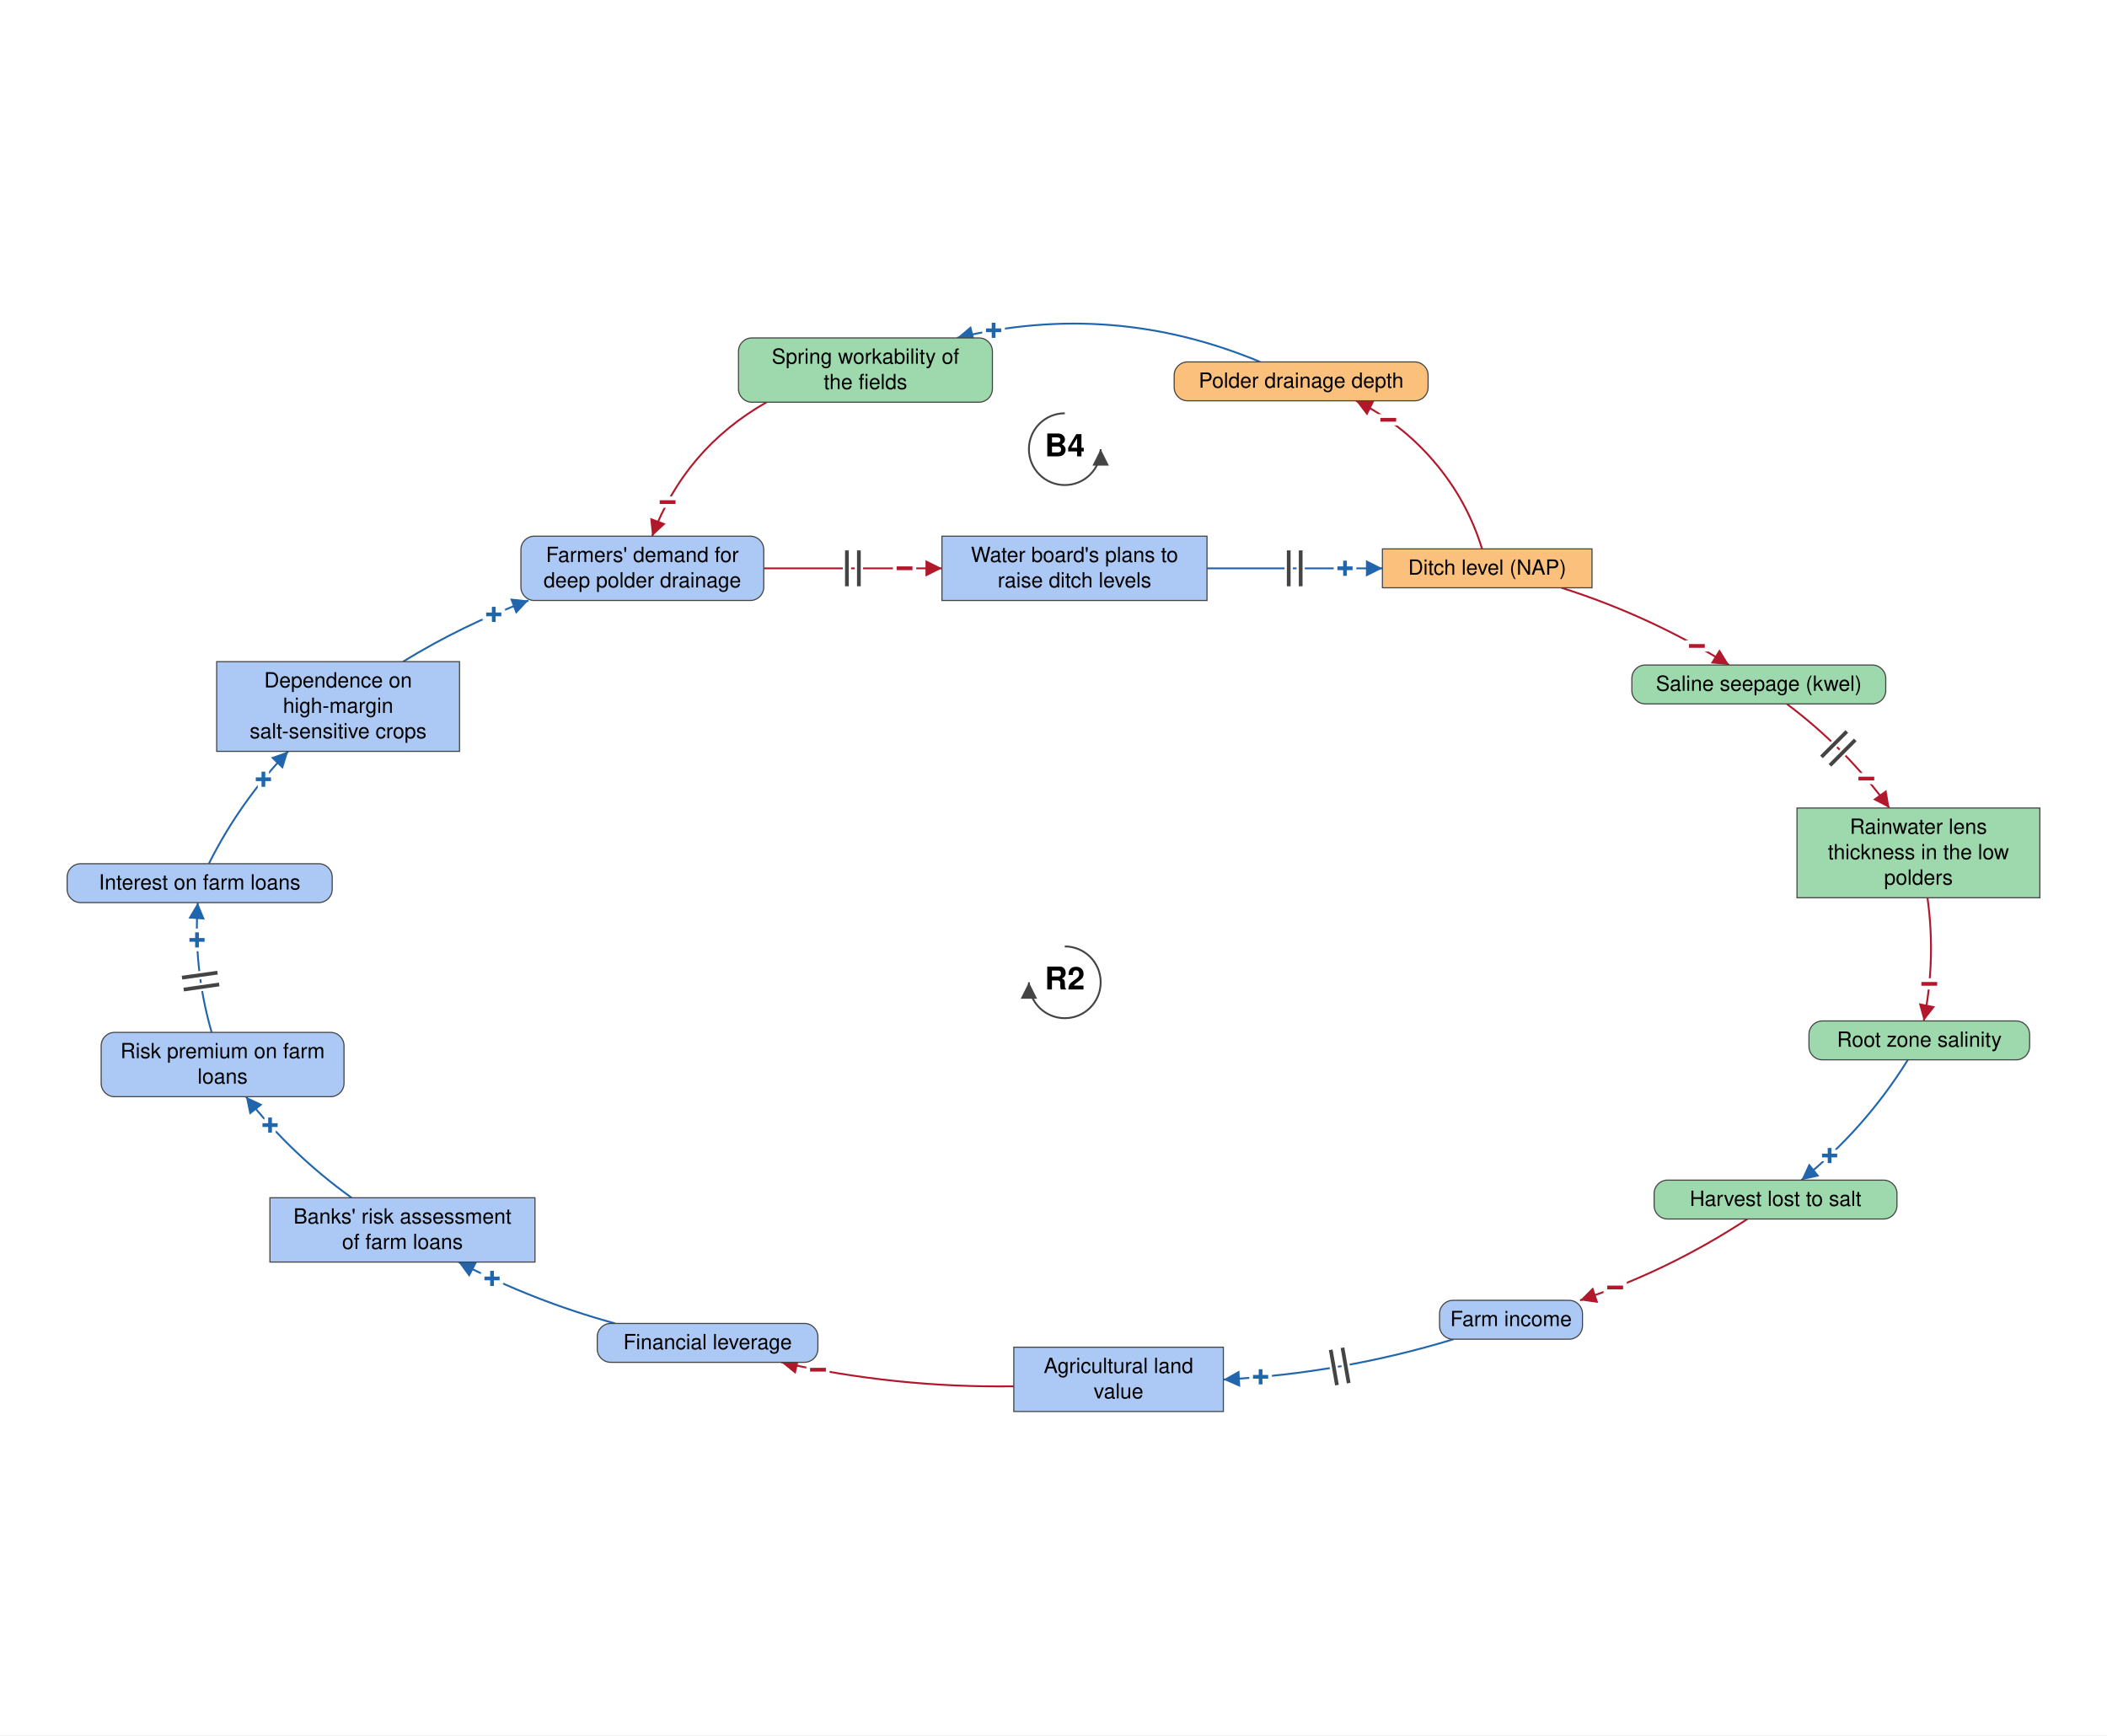
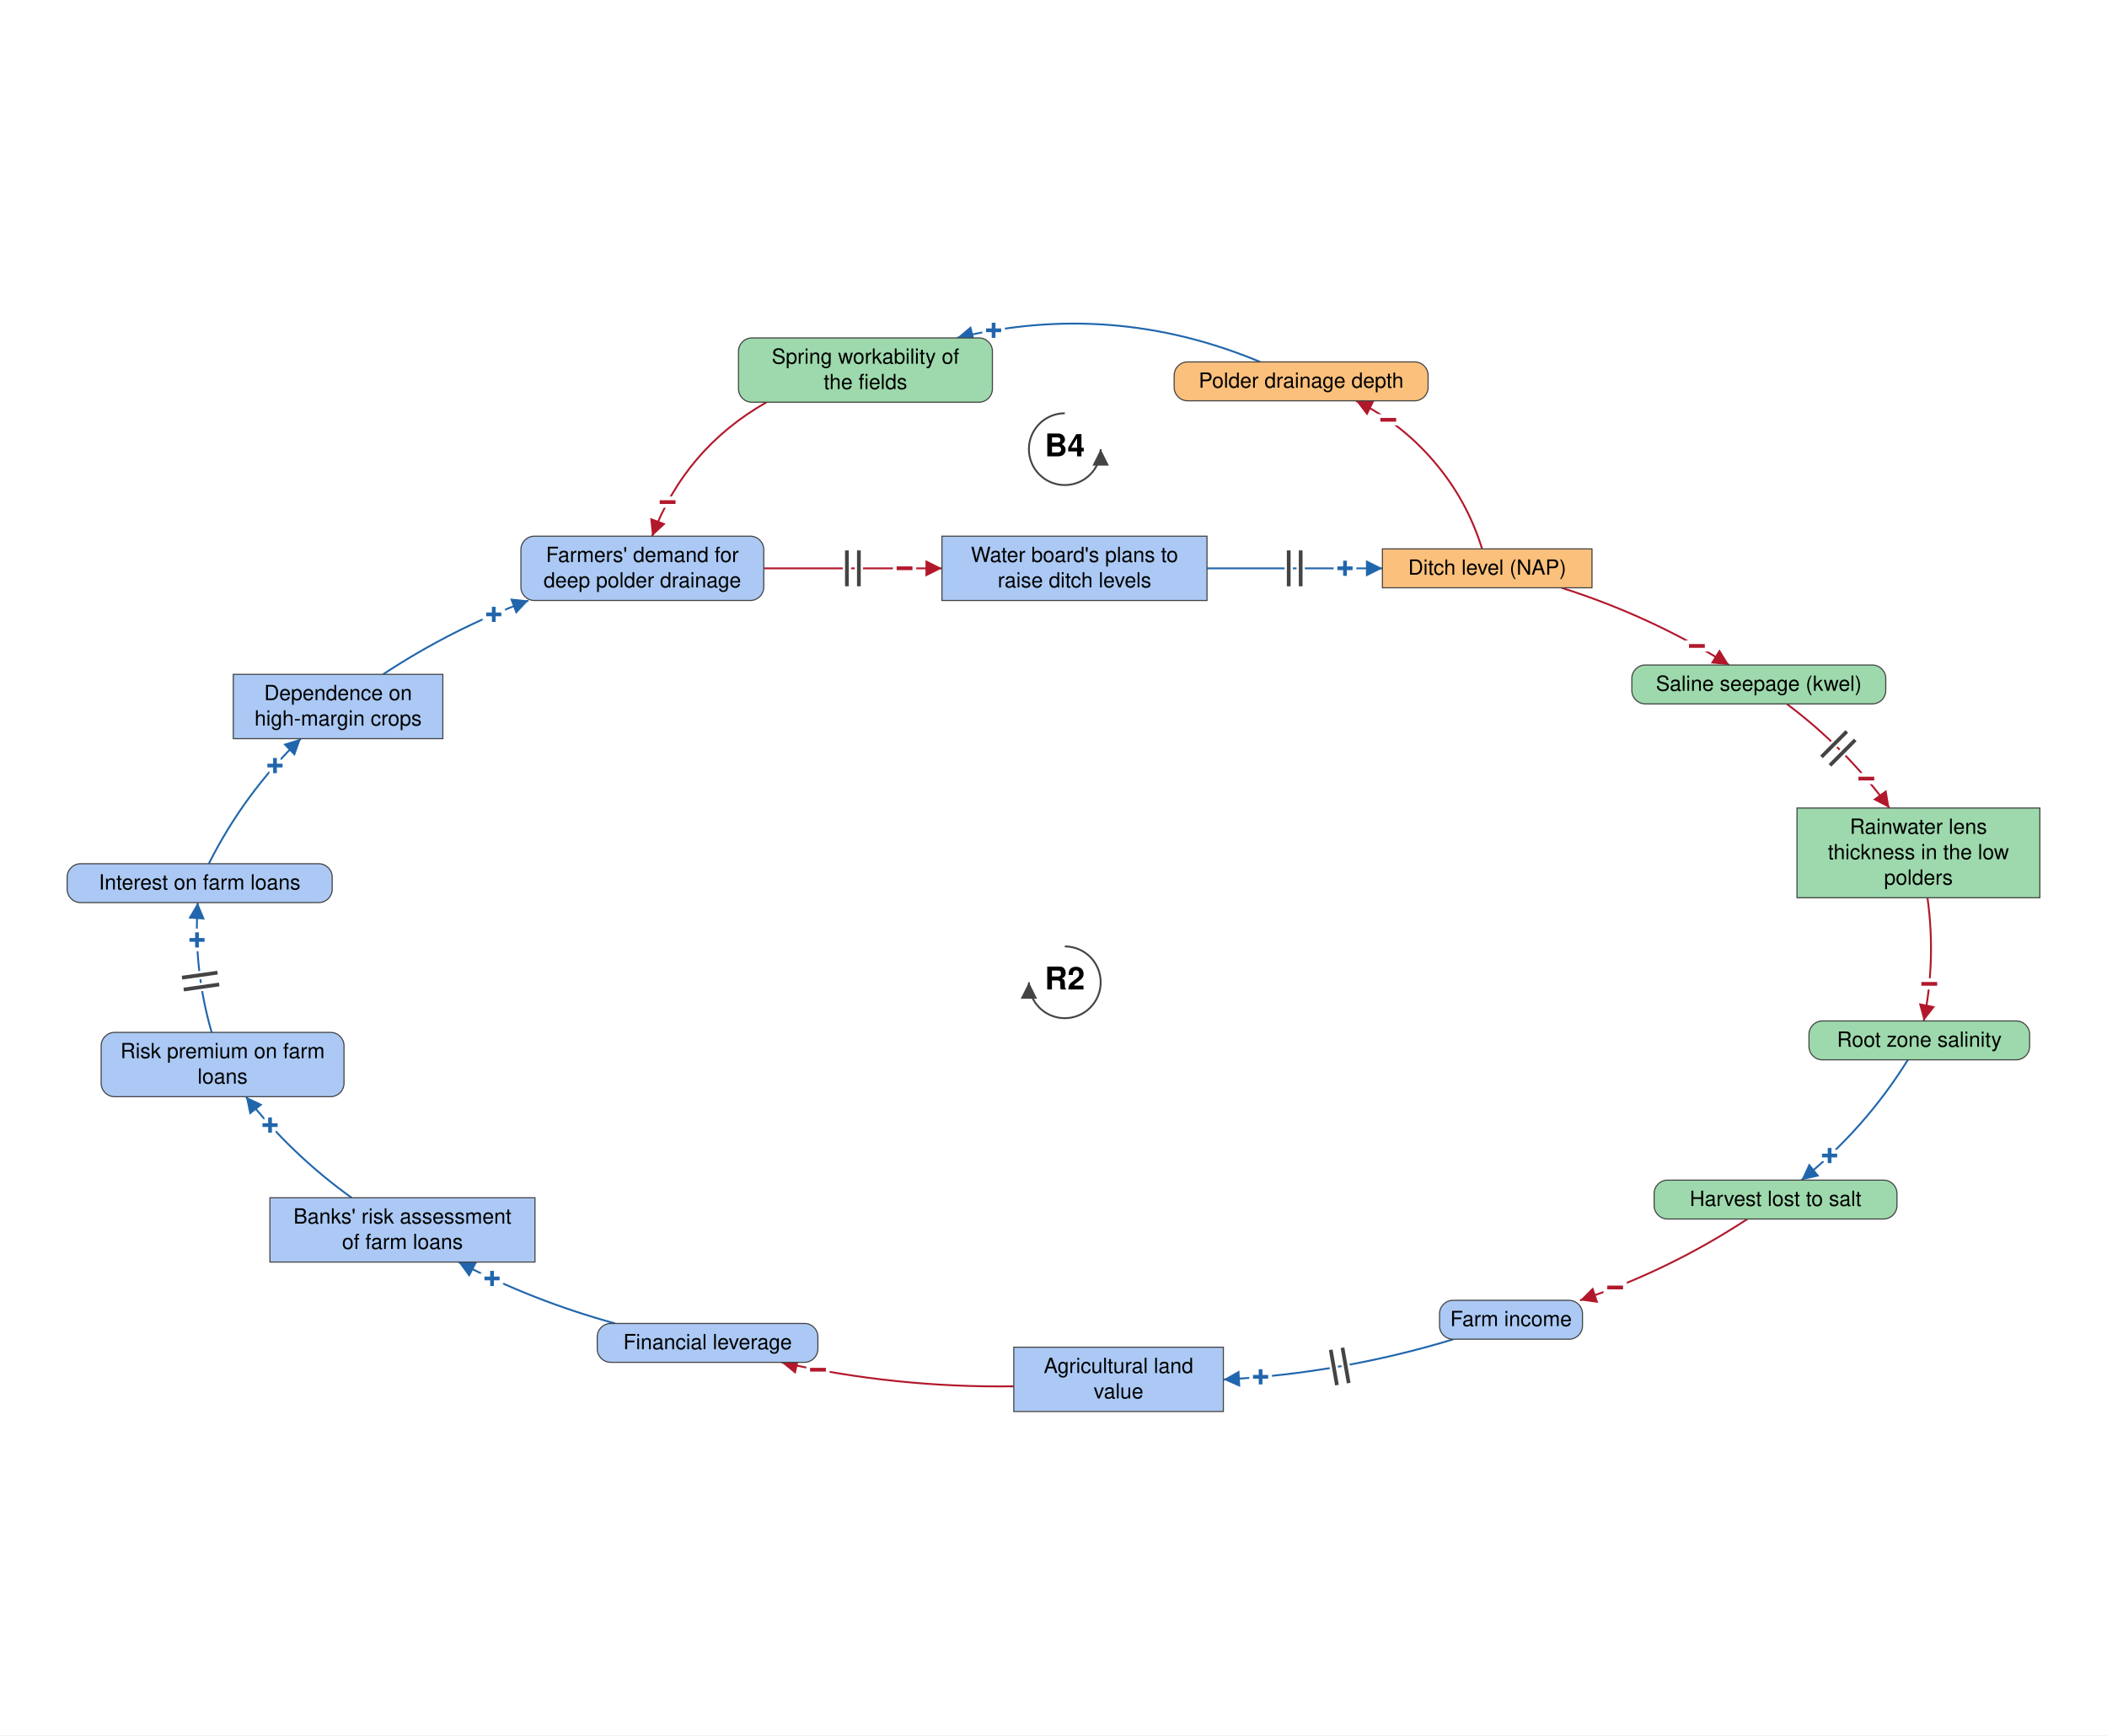
<svg xmlns="http://www.w3.org/2000/svg" viewBox="-1417 -1170 2818 2321" font-family="Helvetica Neue, Helvetica, Arial, sans-serif" font-size="28" fill="black">
  <defs>
    <marker id="arrow-plus" viewBox="0 0 10 10" refX="10" refY="5" markerWidth="22" markerHeight="22" markerUnits="userSpaceOnUse" orient="auto">
      <path d="M 0 0 L 10 5 L 0 10 z" fill="#2166AC" />
    </marker>
    <marker id="arrow-minus" viewBox="0 0 10 10" refX="10" refY="5" markerWidth="22" markerHeight="22" markerUnits="userSpaceOnUse" orient="auto">
      <path d="M 0 0 L 10 5 L 0 10 z" fill="#B2182B" />
    </marker>
    <marker id="arrow-grey" viewBox="0 0 10 10" refX="10" refY="5" markerWidth="22" markerHeight="22" markerUnits="userSpaceOnUse" orient="auto">
      <path d="M 0 0 L 10 5 L 0 10 z" fill="#444444" />
    </marker>
  </defs>
  <rect x="-1417" y="-1170" width="2818" height="2321" fill="white" />
  <g class="links">
    <g class="link" data-from="demand-for-deep-polder-drainage" data-to="plans-to-raise-ditch-levels" data-sign="-" data-delay="true" data-curvature="0">
      <path class="link-path" d="M -395.5 -409.8 Q -276.3 -409.8 -157.2 -409.8" fill="none" stroke="#B2182B" stroke-width="2.5" marker-end="url(#arrow-minus)" />
      <text class="sign" x="-207.2" y="-409.8" text-anchor="middle" dominant-baseline="central" font-size="42" font-weight="bold" fill="#B2182B" stroke="white" stroke-width="10" paint-order="stroke">−</text>
      <path class="delay-cut" d="M -284.3 -433.8 L -284.3 -385.8 M -268.3 -433.8 L -268.3 -385.8" stroke="white" stroke-width="11" fill="none" />
      <path class="delay" d="M -284.3 -433.8 L -284.3 -385.8 M -268.3 -433.8 L -268.3 -385.8" stroke="#444444" stroke-width="5" fill="none" />
    </g>
    <g class="link" data-from="plans-to-raise-ditch-levels" data-to="ditch-level-nap" data-sign="+" data-delay="true" data-curvature="0">
      <path class="link-path" d="M 197.3 -409.8 Q 314.6 -409.8 431.9 -409.8" fill="none" stroke="#2166AC" stroke-width="2.5" marker-end="url(#arrow-plus)" />
      <text class="sign" x="381.9" y="-409.8" text-anchor="middle" dominant-baseline="central" font-size="42" font-weight="bold" fill="#2166AC" stroke="white" stroke-width="10" paint-order="stroke">+</text>
      <path class="delay-cut" d="M 306.6 -433.8 L 306.6 -385.8 M 322.6 -433.8 L 322.6 -385.8" stroke="white" stroke-width="11" fill="none" />
      <path class="delay" d="M 306.6 -433.8 L 306.6 -385.8 M 322.6 -433.8 L 322.6 -385.8" stroke="#444444" stroke-width="5" fill="none" />
    </g>
    <g class="link" data-from="ditch-level-nap" data-to="polder-drainage-depth" data-sign="-" data-delay="false" data-curvature="-0.291">
      <path class="link-path" d="M 565.2 -435.8 Q 545.3 -500.6 501.3 -552.2 Q 457.4 -603.9 396.6 -633.9" fill="none" stroke="#B2182B" stroke-width="2.5" marker-end="url(#arrow-minus)" />
      <text class="sign" x="439.7" y="-608.4" text-anchor="middle" dominant-baseline="central" font-size="42" font-weight="bold" fill="#B2182B" stroke="white" stroke-width="10" paint-order="stroke">−</text>
    </g>
    <g class="link" data-from="polder-drainage-depth" data-to="spring-workability-of-the-fields" data-sign="+" data-delay="false" data-curvature="-0.236">
      <path class="link-path" d="M 268.4 -685.9 Q 70.9 -768.5 -137.1 -718.0" fill="none" stroke="#2166AC" stroke-width="2.5" marker-end="url(#arrow-plus)" />
      <text class="sign" x="-88.1" y="-728.1" text-anchor="middle" dominant-baseline="central" font-size="42" font-weight="bold" fill="#2166AC" stroke="white" stroke-width="10" paint-order="stroke">+</text>
    </g>
    <g class="link" data-from="spring-workability-of-the-fields" data-to="demand-for-deep-polder-drainage" data-sign="-" data-delay="false" data-curvature="-0.317">
      <path class="link-path" d="M -391.7 -632.0 Q -500.7 -570.1 -544.8 -452.8" fill="none" stroke="#B2182B" stroke-width="2.5" marker-end="url(#arrow-minus)" />
      <text class="sign" x="-524.1" y="-498.3" text-anchor="middle" dominant-baseline="central" font-size="42" font-weight="bold" fill="#B2182B" stroke="white" stroke-width="10" paint-order="stroke">−</text>
    </g>
    <g class="link" data-from="mortgage-debt-financial-leverage" data-to="banks-risk-assessment" data-sign="+" data-delay="false" data-curvature="0.104">
      <path class="link-path" d="M -594.3 600.2 Q -703.4 570.4 -803.8 518.1" fill="none" stroke="#2166AC" stroke-width="2.5" marker-end="url(#arrow-plus)" />
      <text class="sign" x="-758.9" y="540.1" text-anchor="middle" dominant-baseline="central" font-size="42" font-weight="bold" fill="#2166AC" stroke="white" stroke-width="10" paint-order="stroke">+</text>
    </g>
    <g class="link" data-from="banks-risk-assessment" data-to="bank-credit-freeze-risk-premiums" data-sign="+" data-delay="false" data-curvature="0.119">
      <path class="link-path" d="M -946.7 432.1 Q -1027.0 374.5 -1088.1 296.9" fill="none" stroke="#2166AC" stroke-width="2.5" marker-end="url(#arrow-plus)" />
      <text class="sign" x="-1055.8" y="335.0" text-anchor="middle" dominant-baseline="central" font-size="42" font-weight="bold" fill="#2166AC" stroke="white" stroke-width="10" paint-order="stroke">+</text>
    </g>
    <g class="link" data-from="bank-credit-freeze-risk-premiums" data-to="debt-payments" data-sign="+" data-delay="true" data-curvature="0.124">
      <path class="link-path" d="M -1133.9 210.9 Q -1158.6 125.7 -1152.5 37.3" fill="none" stroke="#2166AC" stroke-width="2.5" marker-end="url(#arrow-plus)" />
      <text class="sign" x="-1153.5" y="87.3" text-anchor="middle" dominant-baseline="central" font-size="42" font-weight="bold" fill="#2166AC" stroke="white" stroke-width="10" paint-order="stroke">+</text>
      <path class="delay-cut" d="M -1171.3 153.6 L -1123.8 146.8 M -1173.6 137.7 L -1126.1 131.0" stroke="white" stroke-width="11" fill="none" />
      <path class="delay" d="M -1171.3 153.6 L -1123.8 146.8 M -1173.6 137.7 L -1126.1 131.0" stroke="#444444" stroke-width="5" fill="none" />
    </g>
    <g class="link" data-from="debt-payments" data-to="dependence-on-high-margin-salt-sensitive-crops" data-sign="+" data-delay="false" data-curvature="0.124">
-       <path class="link-path" d="M -1137.7 -14.7 Q -1096.0 -97.9 -1031.5 -165.0" fill="none" stroke="#2166AC" stroke-width="2.5" marker-end="url(#arrow-plus)" />
-       <text class="sign" x="-1064.7" y="-127.6" text-anchor="middle" dominant-baseline="central" font-size="42" font-weight="bold" fill="#2166AC" stroke="white" stroke-width="10" paint-order="stroke">+</text>
+       <path class="link-path" d="M -1137.7 -14.7 Q -1090.5 -108.9 -1014.6 -182.0" fill="none" stroke="#2166AC" stroke-width="2.5" marker-end="url(#arrow-plus)" />
+       <text class="sign" x="-1049.2" y="-145.9" text-anchor="middle" dominant-baseline="central" font-size="42" font-weight="bold" fill="#2166AC" stroke="white" stroke-width="10" paint-order="stroke">+</text>
    </g>
    <g class="link" data-from="dependence-on-high-margin-salt-sensitive-crops" data-to="demand-for-deep-polder-drainage" data-sign="+" data-delay="false" data-curvature="0.117">
-       <path class="link-path" d="M -878.0 -285.0 Q -798.1 -334.0 -710.2 -366.8" fill="none" stroke="#2166AC" stroke-width="2.5" marker-end="url(#arrow-plus)" />
+       <path class="link-path" d="M -904.7 -268.0 Q -813.1 -328.4 -710.2 -366.8" fill="none" stroke="#2166AC" stroke-width="2.5" marker-end="url(#arrow-plus)" />
      <text class="sign" x="-756.6" y="-348.1" text-anchor="middle" dominant-baseline="central" font-size="42" font-weight="bold" fill="#2166AC" stroke="white" stroke-width="10" paint-order="stroke">+</text>
    </g>
    <g class="link" data-from="ditch-level-nap" data-to="saline-seepage-kwel" data-sign="-" data-delay="false" data-curvature="0.1">
      <path class="link-path" d="M 671.4 -383.8 Q 789.9 -346.2 895.6 -280.5" fill="none" stroke="#B2182B" stroke-width="2.5" marker-end="url(#arrow-minus)" />
      <text class="sign" x="852.5" y="-305.9" text-anchor="middle" dominant-baseline="central" font-size="42" font-weight="bold" fill="#B2182B" stroke="white" stroke-width="10" paint-order="stroke">−</text>
    </g>
    <g class="link" data-from="saline-seepage-kwel" data-to="freshwater-lens-thickness" data-sign="-" data-delay="true" data-curvature="0.12">
      <path class="link-path" d="M 972.7 -228.5 Q 1051.9 -169.2 1110.0 -89.2" fill="none" stroke="#B2182B" stroke-width="2.5" marker-end="url(#arrow-minus)" />
      <text class="sign" x="1079.1" y="-128.5" text-anchor="middle" dominant-baseline="central" font-size="42" font-weight="bold" fill="#B2182B" stroke="white" stroke-width="10" paint-order="stroke">−</text>
      <path class="delay-cut" d="M 1053.0 -191.6 L 1019.1 -157.6 M 1064.3 -180.3 L 1030.5 -146.3" stroke="white" stroke-width="11" fill="none" />
      <path class="delay" d="M 1053.0 -191.6 L 1019.1 -157.6 M 1064.3 -180.3 L 1030.5 -146.3" stroke="#444444" stroke-width="5" fill="none" />
    </g>
    <g class="link" data-from="freshwater-lens-thickness" data-to="root-zone-salinity" data-sign="-" data-delay="false" data-curvature="0.129">
      <path class="link-path" d="M 1160.9 30.8 Q 1172.4 113.6 1155.9 195.6" fill="none" stroke="#B2182B" stroke-width="2.5" marker-end="url(#arrow-minus)" />
      <text class="sign" x="1163.3" y="146.1" text-anchor="middle" dominant-baseline="central" font-size="42" font-weight="bold" fill="#B2182B" stroke="white" stroke-width="10" paint-order="stroke">−</text>
    </g>
    <g class="link" data-from="root-zone-salinity" data-to="harvest-lost-to-salt" data-sign="+" data-delay="false" data-curvature="0.113">
      <path class="link-path" d="M 1134.7 247.6 Q 1077.1 340.1 992.3 408.5" fill="none" stroke="#2166AC" stroke-width="2.5" marker-end="url(#arrow-plus)" />
      <text class="sign" x="1030.0" y="375.7" text-anchor="middle" dominant-baseline="central" font-size="42" font-weight="bold" fill="#2166AC" stroke="white" stroke-width="10" paint-order="stroke">+</text>
    </g>
    <g class="link" data-from="harvest-lost-to-salt" data-to="farm-revenue" data-sign="-" data-delay="false" data-curvature="0.101">
      <path class="link-path" d="M 920.1 460.5 Q 815.2 529.4 696.2 569.3" fill="none" stroke="#B2182B" stroke-width="2.5" marker-end="url(#arrow-minus)" />
      <text class="sign" x="743.2" y="552.2" text-anchor="middle" dominant-baseline="central" font-size="42" font-weight="bold" fill="#B2182B" stroke="white" stroke-width="10" paint-order="stroke">−</text>
    </g>
    <g class="link" data-from="farm-revenue" data-to="agricultural-land-value" data-sign="+" data-delay="true" data-curvature="0.104">
      <path class="link-path" d="M 527.1 621.3 Q 376.4 667.1 219.2 675.3" fill="none" stroke="#2166AC" stroke-width="2.5" marker-end="url(#arrow-plus)" />
      <text class="sign" x="269.0" y="671.7" text-anchor="middle" dominant-baseline="central" font-size="42" font-weight="bold" fill="#2166AC" stroke="white" stroke-width="10" paint-order="stroke">+</text>
      <path class="delay-cut" d="M 386.8 680.0 L 378.5 632.7 M 371.1 682.7 L 362.8 635.5" stroke="white" stroke-width="11" fill="none" />
      <path class="delay" d="M 386.8 680.0 L 378.5 632.7 M 371.1 682.7 L 362.8 635.5" stroke="#444444" stroke-width="5" fill="none" />
    </g>
    <g class="link" data-from="agricultural-land-value" data-to="mortgage-debt-financial-leverage" data-sign="-" data-delay="false" data-curvature="0.104">
      <path class="link-path" d="M -61.1 684.3 Q -218.4 686.5 -372.0 652.2" fill="none" stroke="#B2182B" stroke-width="2.5" marker-end="url(#arrow-minus)" />
      <text class="sign" x="-323.0" y="662.2" text-anchor="middle" dominant-baseline="central" font-size="42" font-weight="bold" fill="#B2182B" stroke="white" stroke-width="10" paint-order="stroke">−</text>
    </g>
  </g>
  <g class="elements">
    <g class="element" data-id="demand-for-deep-polder-drainage" data-domain="Social" data-type="Auxiliary" data-adaptive="false">
      <rect x="-720.3" y="-452.8" width="324.8" height="86.0" rx="18" fill="#ABC9F4" stroke="#444444" stroke-width="1.5" />
      <text x="-557.9" y="-418.3" text-anchor="middle">Farmers' demand for</text>
      <text x="-557.9" y="-384.3" text-anchor="middle">deep polder drainage</text>
    </g>
    <g class="element" data-id="plans-to-raise-ditch-levels" data-domain="Social" data-type="Stock" data-adaptive="false">
      <rect x="-157.2" y="-452.8" width="354.5" height="86.0" rx="0" fill="#ABC9F4" stroke="#444444" stroke-width="1.5" />
      <text x="20.1" y="-418.3" text-anchor="middle">Water board's plans to</text>
      <text x="20.1" y="-384.3" text-anchor="middle">raise ditch levels</text>
    </g>
    <g class="element" data-id="ditch-level-nap" data-domain="Technological" data-type="Stock" data-adaptive="false">
      <rect x="431.9" y="-435.8" width="280.3" height="52.0" rx="0" fill="#FBC07C" stroke="#444444" stroke-width="1.5" />
      <text x="572.1" y="-401.3" text-anchor="middle">Ditch level (NAP)</text>
    </g>
    <g class="element" data-id="saline-seepage-kwel" data-domain="Ecological" data-type="Auxiliary" data-adaptive="false">
      <rect x="765.5" y="-280.5" width="339.6" height="52.0" rx="18" fill="#9DD9AC" stroke="#444444" stroke-width="1.5" />
      <text x="935.3" y="-246.0" text-anchor="middle">Saline seepage (kwel)</text>
    </g>
    <g class="element" data-id="freshwater-lens-thickness" data-domain="Ecological" data-type="Stock" data-adaptive="false">
      <rect x="986.4" y="-89.2" width="324.8" height="120.0" rx="0" fill="#9DD9AC" stroke="#444444" stroke-width="1.5" />
      <text x="1148.8" y="-54.7" text-anchor="middle">Rainwater lens</text>
      <text x="1148.8" y="-20.7" text-anchor="middle">thickness in the low</text>
      <text x="1148.8" y="13.3" text-anchor="middle">polders</text>
    </g>
    <g class="element" data-id="root-zone-salinity" data-domain="Ecological" data-type="Auxiliary" data-adaptive="false">
      <rect x="1002.4" y="195.6" width="295.1" height="52.0" rx="18" fill="#9DD9AC" stroke="#444444" stroke-width="1.5" />
      <text x="1150.0" y="230.1" text-anchor="middle">Root zone salinity</text>
    </g>
    <g class="element" data-id="harvest-lost-to-salt" data-domain="Ecological" data-type="Auxiliary" data-adaptive="false">
      <rect x="795.3" y="408.5" width="324.8" height="52.0" rx="18" fill="#9DD9AC" stroke="#444444" stroke-width="1.5" />
      <text x="957.7" y="443.0" text-anchor="middle">Harvest lost to salt</text>
    </g>
    <g class="element" data-id="farm-revenue" data-domain="Social" data-type="Auxiliary" data-adaptive="false">
      <rect x="508.3" y="569.3" width="191.2" height="52.0" rx="18" fill="#ABC9F4" stroke="#444444" stroke-width="1.5" />
      <text x="603.9" y="603.8" text-anchor="middle">Farm income</text>
    </g>
    <g class="element" data-id="agricultural-land-value" data-domain="Social" data-type="Stock" data-adaptive="false">
      <rect x="-61.1" y="632.0" width="280.3" height="86.0" rx="0" fill="#ABC9F4" stroke="#444444" stroke-width="1.5" />
      <text x="79.0" y="666.5" text-anchor="middle">Agricultural land</text>
      <text x="79.0" y="700.5" text-anchor="middle">value</text>
    </g>
    <g class="element" data-id="mortgage-debt-financial-leverage" data-domain="Social" data-type="Auxiliary" data-adaptive="false">
      <rect x="-618.2" y="600.2" width="295.1" height="52.0" rx="18" fill="#ABC9F4" stroke="#444444" stroke-width="1.5" />
      <text x="-470.6" y="634.7" text-anchor="middle">Financial leverage</text>
    </g>
    <g class="element" data-id="banks-risk-assessment" data-domain="Social" data-type="Stock" data-adaptive="false">
      <rect x="-1056.0" y="432.1" width="354.5" height="86.0" rx="0" fill="#ABC9F4" stroke="#444444" stroke-width="1.5" />
      <text x="-878.7" y="466.6" text-anchor="middle">Banks' risk assessment</text>
      <text x="-878.7" y="500.6" text-anchor="middle">of farm loans</text>
    </g>
    <g class="element" data-id="bank-credit-freeze-risk-premiums" data-domain="Social" data-type="Auxiliary" data-adaptive="false">
      <rect x="-1281.7" y="210.9" width="324.8" height="86.0" rx="18" fill="#ABC9F4" stroke="#444444" stroke-width="1.5" />
      <text x="-1119.3" y="245.4" text-anchor="middle">Risk premium on farm</text>
      <text x="-1119.3" y="279.4" text-anchor="middle">loans</text>
    </g>
    <g class="element" data-id="debt-payments" data-domain="Social" data-type="Auxiliary" data-adaptive="false">
      <rect x="-1327.2" y="-14.7" width="354.5" height="52.0" rx="18" fill="#ABC9F4" stroke="#444444" stroke-width="1.5" />
      <text x="-1150.0" y="19.8" text-anchor="middle">Interest on farm loans</text>
    </g>
    <g class="element" data-id="dependence-on-high-margin-salt-sensitive-crops" data-domain="Social" data-type="Stock" data-adaptive="false">
-       <rect x="-1127.2" y="-285.0" width="324.8" height="120.0" rx="0" fill="#ABC9F4" stroke="#444444" stroke-width="1.5" />
-       <text x="-964.8" y="-250.5" text-anchor="middle">Dependence on</text>
-       <text x="-964.8" y="-216.5" text-anchor="middle">high-margin</text>
-       <text x="-964.8" y="-182.5" text-anchor="middle">salt-sensitive crops</text>
+       <rect x="-1105.0" y="-268.0" width="280.3" height="86.0" rx="0" fill="#ABC9F4" stroke="#444444" stroke-width="1.5" />
+       <text x="-964.8" y="-233.5" text-anchor="middle">Dependence on</text>
+       <text x="-964.8" y="-199.5" text-anchor="middle">high-margin crops</text>
    </g>
    <g class="element" data-id="polder-drainage-depth" data-domain="Technological" data-type="Auxiliary" data-adaptive="false">
      <rect x="153.4" y="-685.9" width="339.6" height="52.0" rx="18" fill="#FBC07C" stroke="#444444" stroke-width="1.5" />
      <text x="323.2" y="-651.4" text-anchor="middle">Polder drainage depth</text>
    </g>
    <g class="element" data-id="spring-workability-of-the-fields" data-domain="Ecological" data-type="Auxiliary" data-adaptive="false">
      <rect x="-429.3" y="-718.0" width="339.6" height="86.0" rx="18" fill="#9DD9AC" stroke="#444444" stroke-width="1.5" />
      <text x="-259.5" y="-683.5" text-anchor="middle">Spring workability of</text>
      <text x="-259.5" y="-649.5" text-anchor="middle">the fields</text>
    </g>
  </g>
  <g class="loop" data-id="B4">
    <path d="M 7.1 -617.2 A 48 48 0 1 0 55.1 -569.2" fill="none" stroke="#444444" stroke-width="2.5" marker-end="url(#arrow-grey)" />
    <text class="loop-id" x="7.1" y="-569.2" text-anchor="middle" dominant-baseline="central" font-size="42" font-weight="bold">B4</text>
  </g>
  <g class="loop" data-id="R2">
    <path d="M 7.1 95.9 A 48 48 0 1 1 -40.9 143.9" fill="none" stroke="#444444" stroke-width="2.5" marker-end="url(#arrow-grey)" />
    <text class="loop-id" x="7.1" y="143.9" text-anchor="middle" dominant-baseline="central" font-size="42" font-weight="bold">R2</text>
  </g>
</svg>
